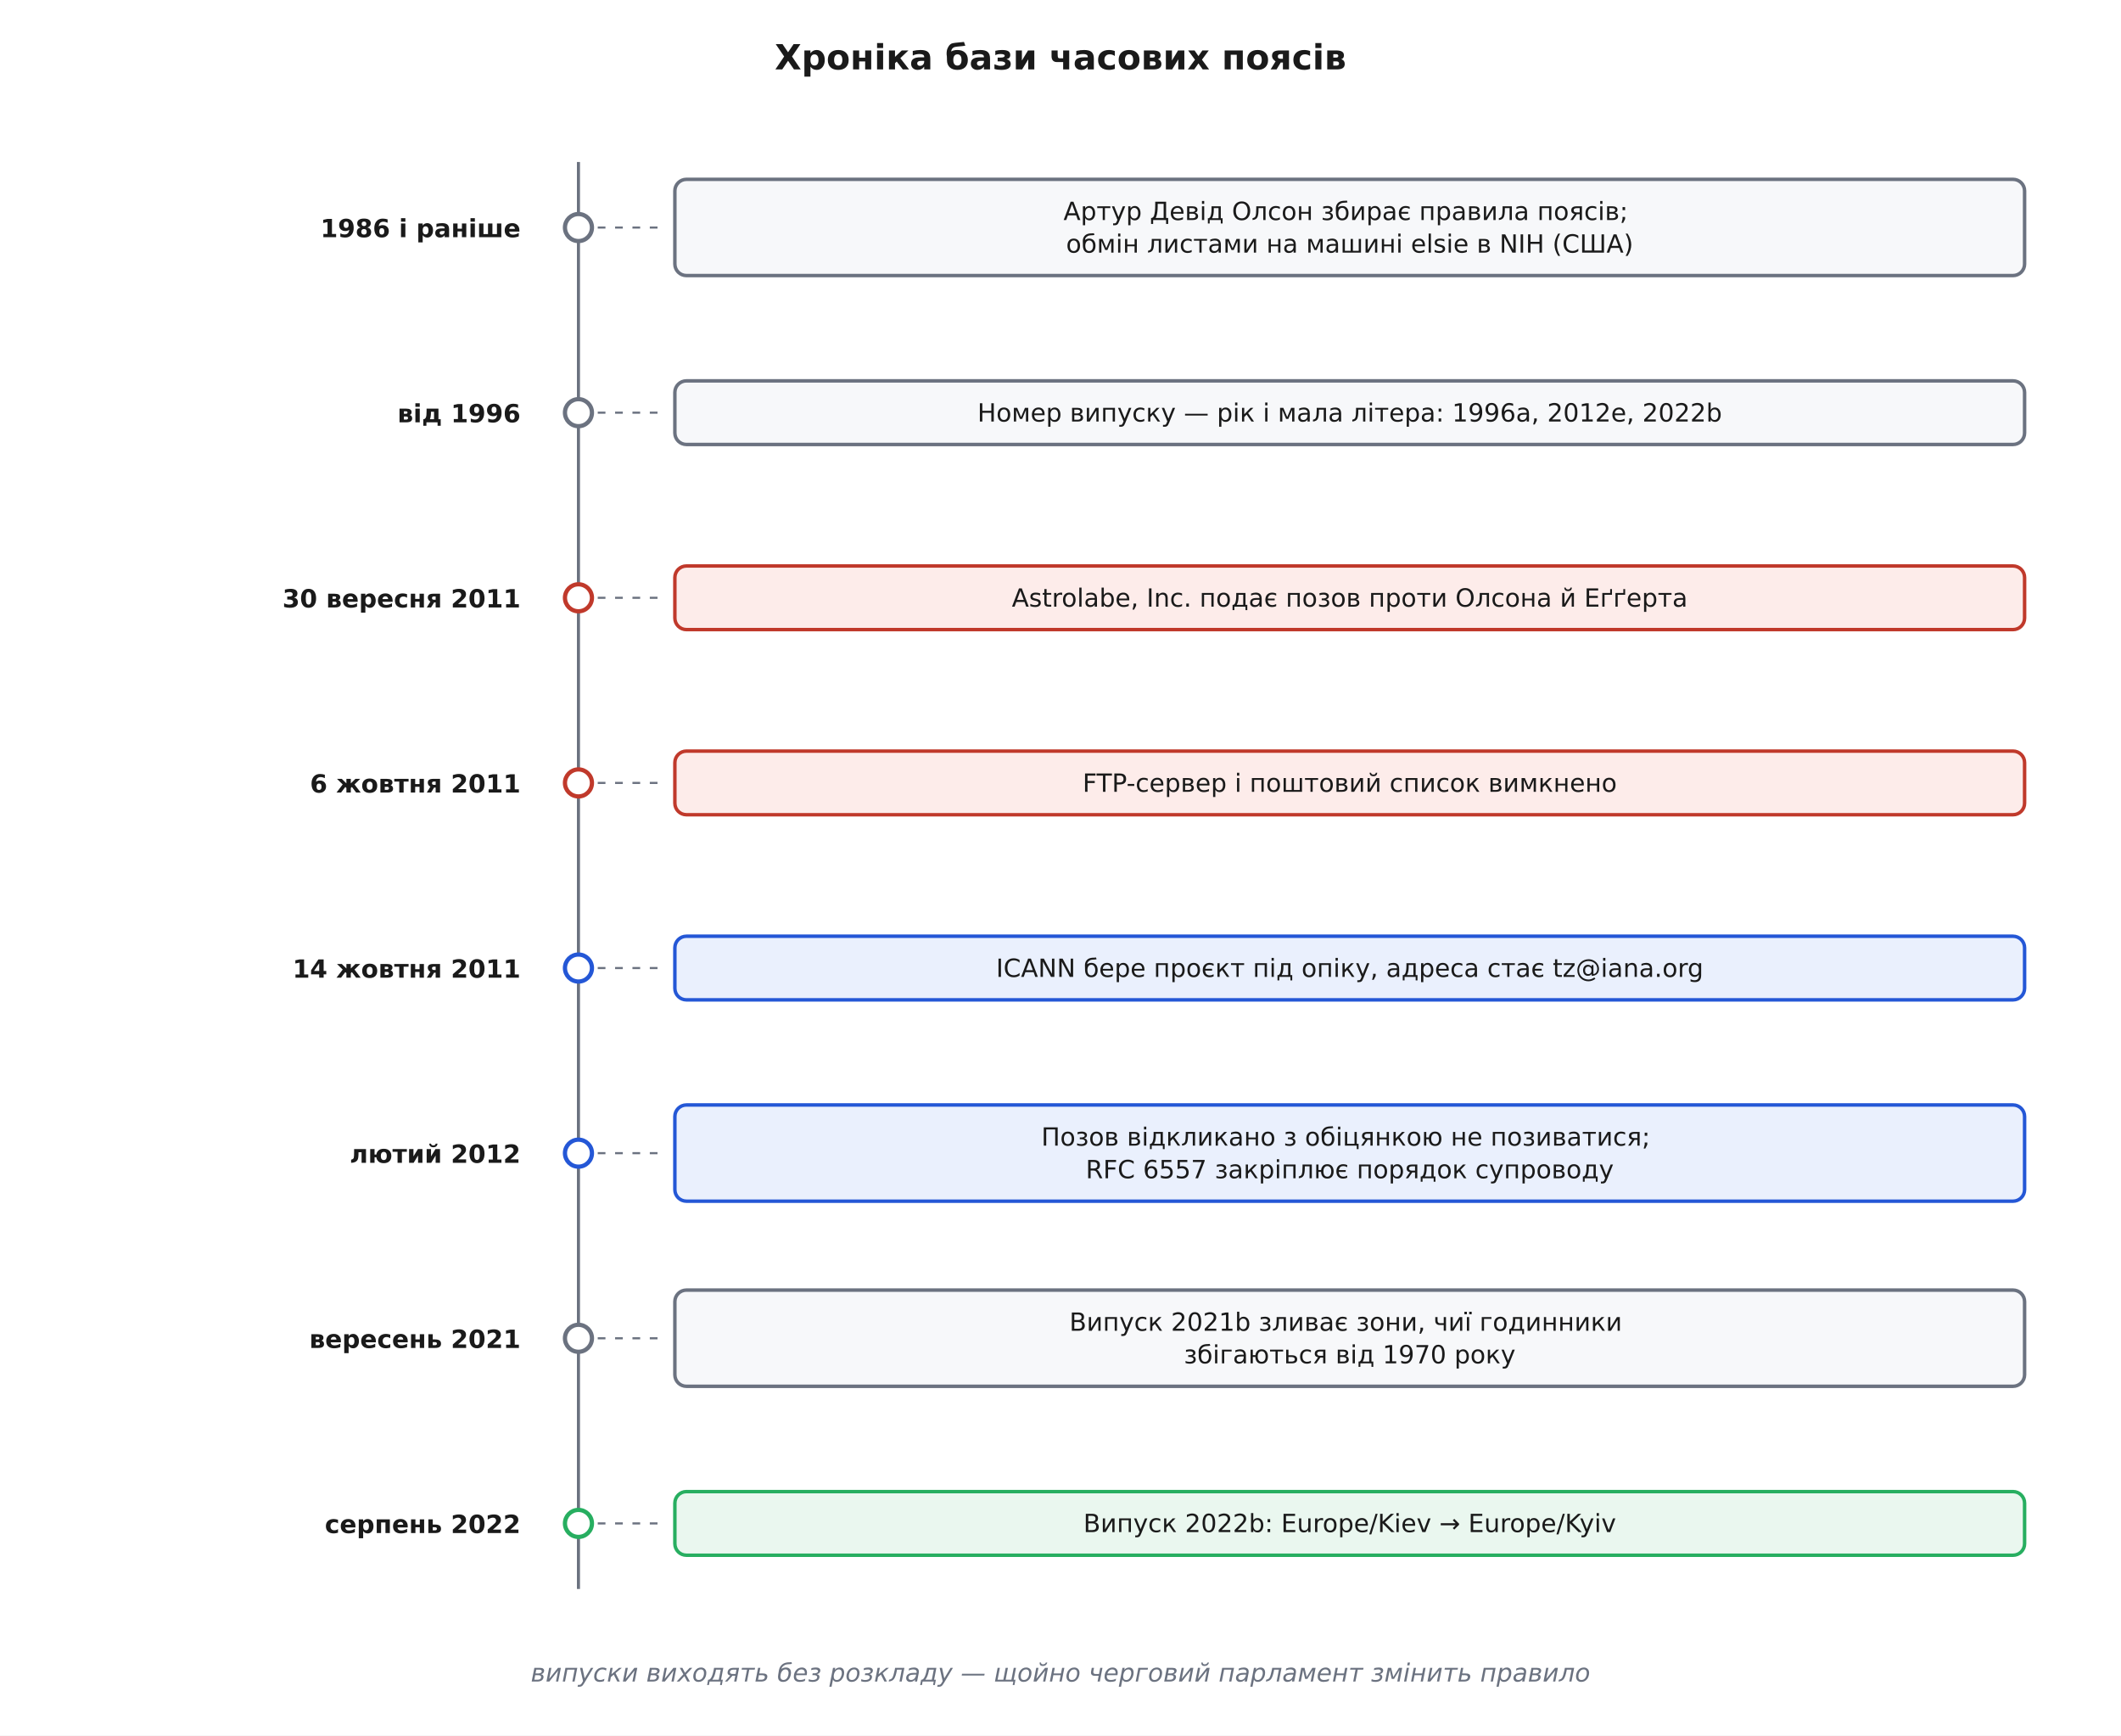
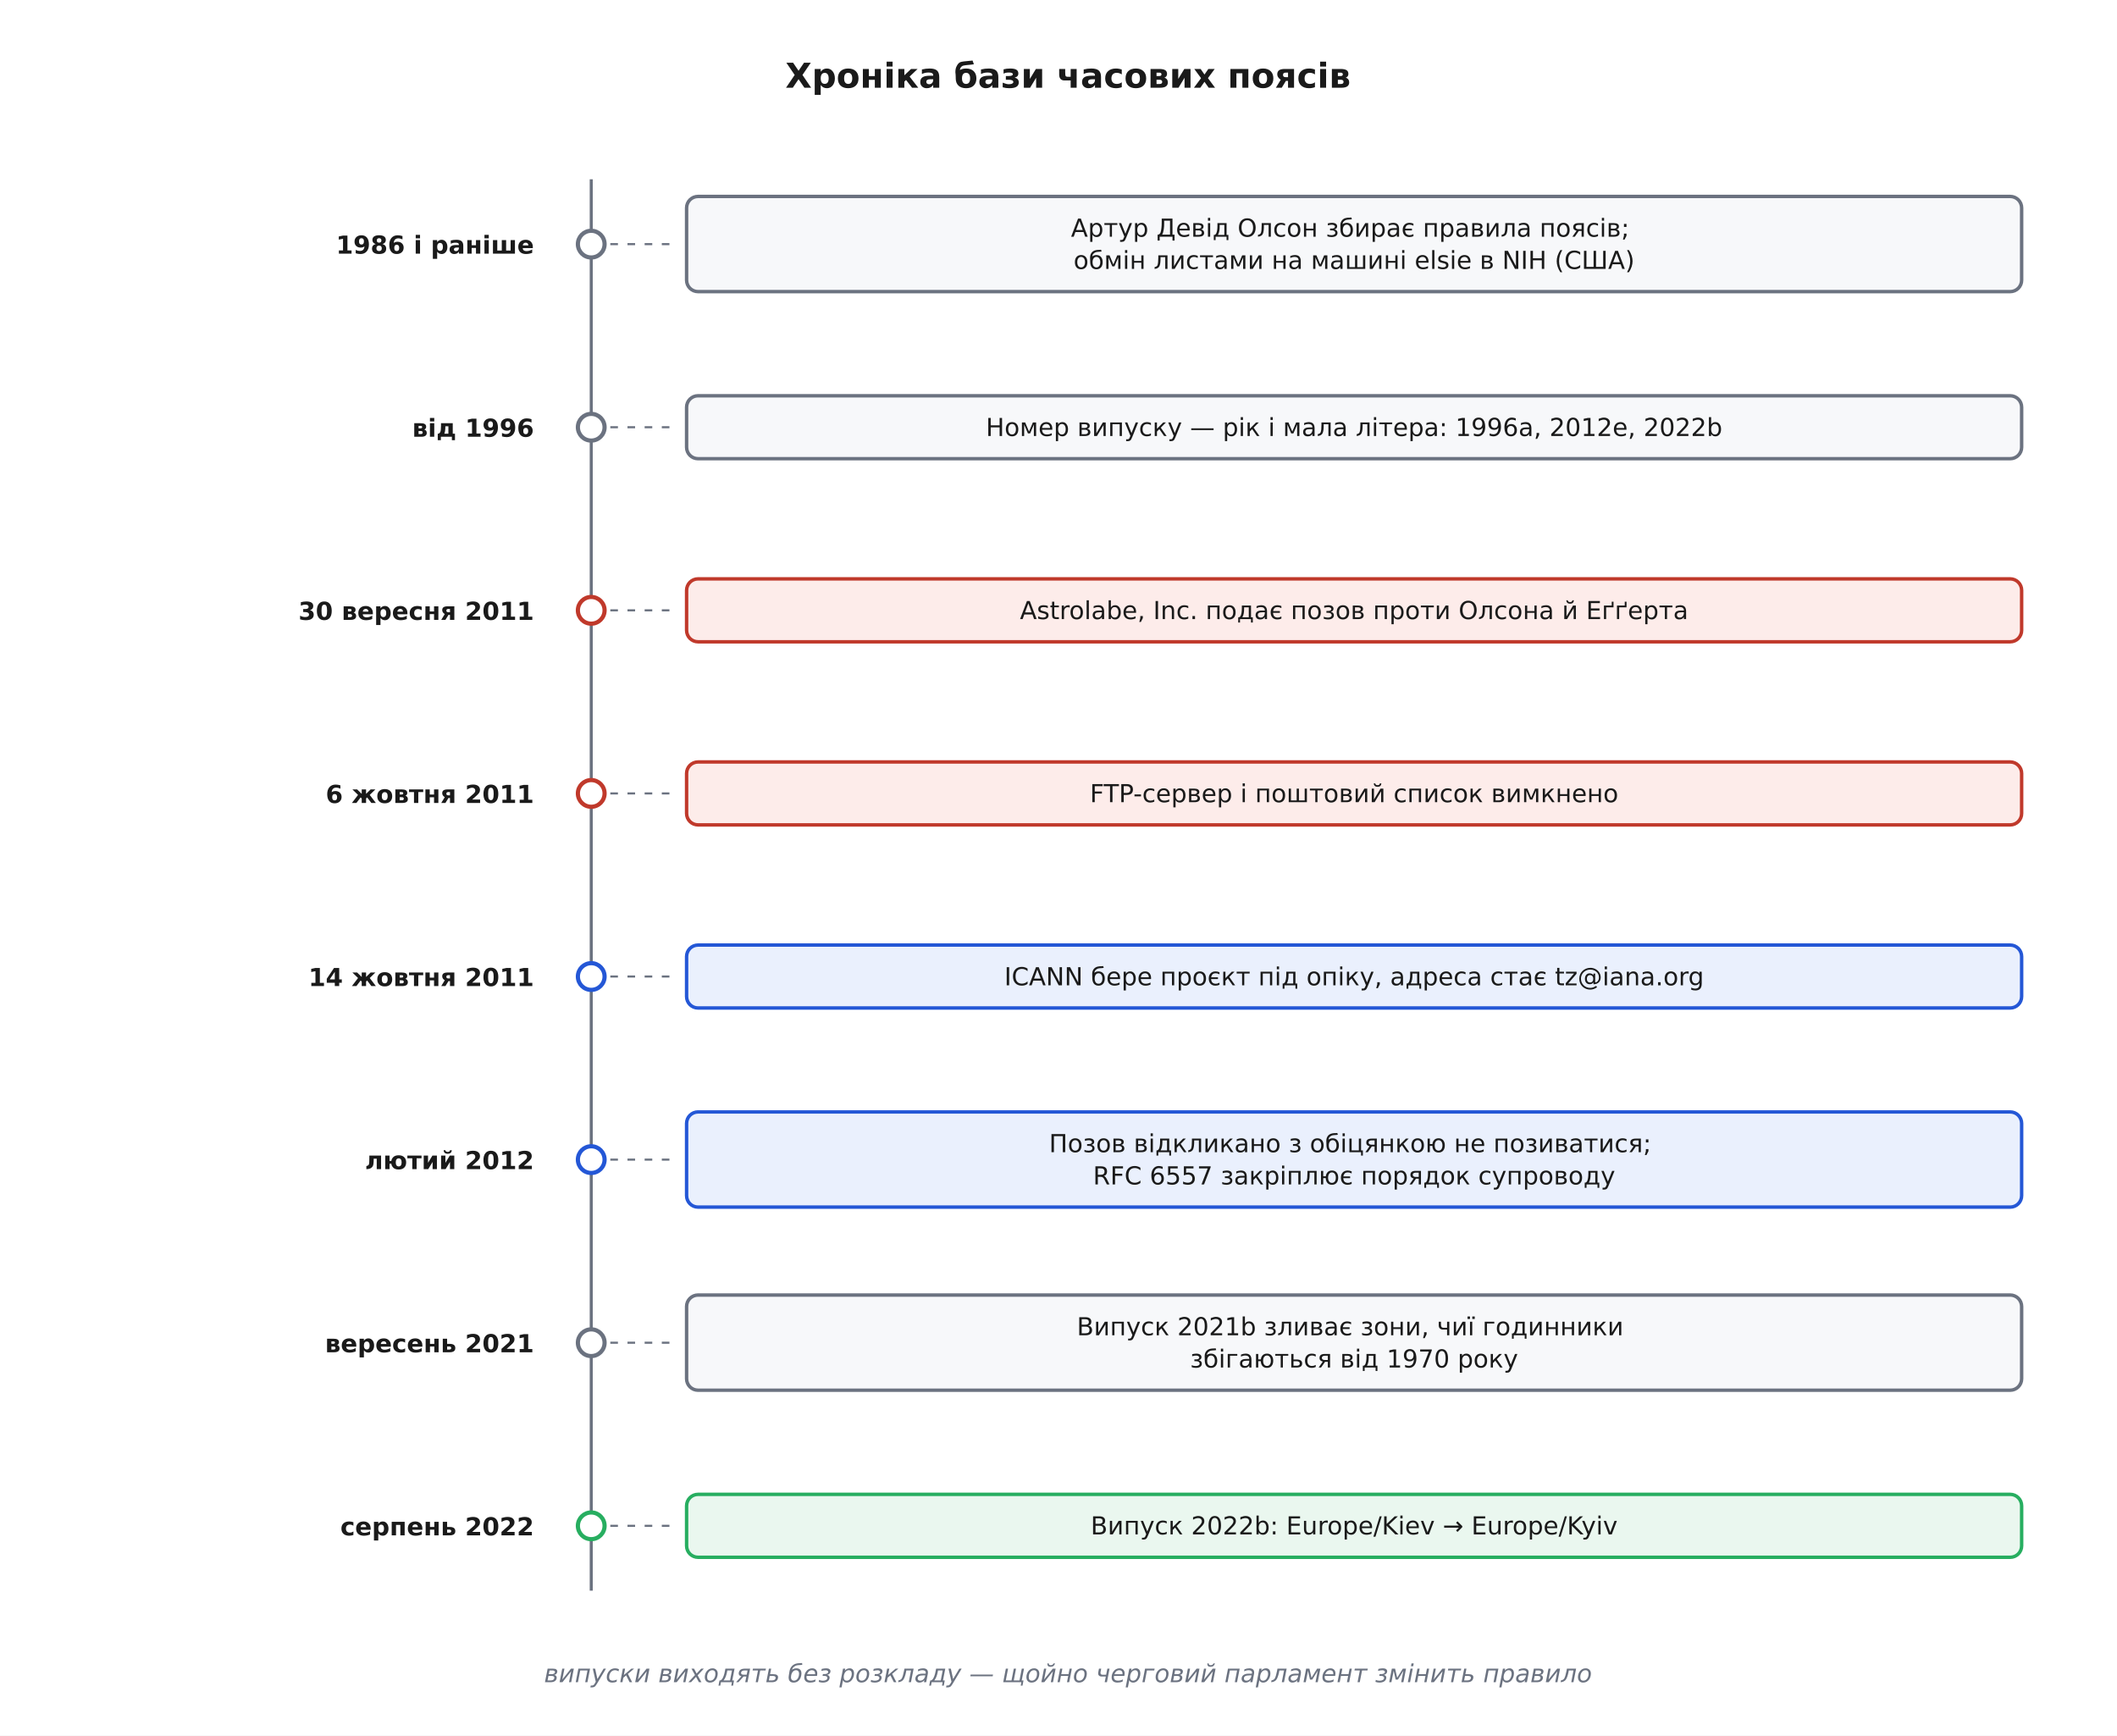
- <svg xmlns="http://www.w3.org/2000/svg" viewBox="0 0 1100 900" font-family="'Segoe UI', 'DejaVu Sans', Arial, sans-serif">
-   <rect width="1100" height="900" fill="#ffffff" />
+ <svg xmlns="http://www.w3.org/2000/svg" viewBox="-10 -10 1110 910" font-family="'Segoe UI', 'DejaVu Sans', Arial, sans-serif">
+   <rect x="-10" y="-10" width="1110" height="910" fill="#ffffff" />
  <defs>
    <marker id="arrow" viewBox="0 0 10 10" refX="9" refY="5" markerWidth="7" markerHeight="7" orient="auto-start-reverse">
      <path d="M0 0 L10 5 L0 10 z" fill="#333333" />
    </marker>
  </defs>
  <text x="550.0" y="36.0" font-family="'Segoe UI', 'DejaVu Sans', Arial, sans-serif" font-size="18" fill="#1a1a1a" text-anchor="middle" font-weight="700">Хроніка бази часових поясів</text>
  <line x1="300.0" y1="84.0" x2="300.0" y2="824.0" stroke="#6b7280" stroke-width="1.6" />
  <text x="270.0" y="123.0" font-family="'Segoe UI', 'DejaVu Sans', Arial, sans-serif" font-size="13" fill="#1a1a1a" text-anchor="end" font-weight="700">1986 і раніше</text>
  <circle cx="300.0" cy="118.0" r="7.0" fill="#ffffff" stroke="#6b7280" stroke-width="2.2" />
  <line x1="310.0" y1="118.0" x2="342.0" y2="118.0" stroke="#6b7280" stroke-width="1.1" stroke-dasharray="4 5" />
  <rect x="350.0" y="93.0" width="700.0" height="49.9" rx="6" fill="#f7f8fa" stroke="#6b7280" stroke-width="1.8" />
  <text x="700.0" y="114.1" font-family="'Segoe UI', 'DejaVu Sans', Arial, sans-serif" font-size="13" fill="#1a1a1a" text-anchor="middle">
    <tspan x="700.0" dy="0.0">Артур Девід Олсон збирає правила поясів;</tspan>
    <tspan x="700.0" dy="16.9">обмін листами на машині elsie в NIH (США)</tspan>
  </text>
  <text x="270.0" y="219.0" font-family="'Segoe UI', 'DejaVu Sans', Arial, sans-serif" font-size="13" fill="#1a1a1a" text-anchor="end" font-weight="700">від 1996</text>
  <circle cx="300.0" cy="214.0" r="7.0" fill="#ffffff" stroke="#6b7280" stroke-width="2.2" />
  <line x1="310.0" y1="214.0" x2="342.0" y2="214.0" stroke="#6b7280" stroke-width="1.1" stroke-dasharray="4 5" />
  <rect x="350.0" y="197.5" width="700.0" height="33.0" rx="6" fill="#f7f8fa" stroke="#6b7280" stroke-width="1.8" />
  <text x="700.0" y="218.6" font-family="'Segoe UI', 'DejaVu Sans', Arial, sans-serif" font-size="13" fill="#1a1a1a" text-anchor="middle">
    <tspan x="700.0" dy="0.0">Номер випуску — рік і мала літера: 1996a, 2012e, 2022b</tspan>
  </text>
  <text x="270.0" y="315.0" font-family="'Segoe UI', 'DejaVu Sans', Arial, sans-serif" font-size="13" fill="#1a1a1a" text-anchor="end" font-weight="700">30 вересня 2011</text>
  <circle cx="300.0" cy="310.0" r="7.0" fill="#ffffff" stroke="#c0392b" stroke-width="2.2" />
  <line x1="310.0" y1="310.0" x2="342.0" y2="310.0" stroke="#6b7280" stroke-width="1.1" stroke-dasharray="4 5" />
  <rect x="350.0" y="293.5" width="700.0" height="33.0" rx="6" fill="#fdecea" stroke="#c0392b" stroke-width="1.8" />
  <text x="700.0" y="314.6" font-family="'Segoe UI', 'DejaVu Sans', Arial, sans-serif" font-size="13" fill="#1a1a1a" text-anchor="middle">
    <tspan x="700.0" dy="0.0">Astrolabe, Inc. подає позов проти Олсона й Еґґерта</tspan>
  </text>
  <text x="270.0" y="411.0" font-family="'Segoe UI', 'DejaVu Sans', Arial, sans-serif" font-size="13" fill="#1a1a1a" text-anchor="end" font-weight="700">6 жовтня 2011</text>
  <circle cx="300.0" cy="406.0" r="7.0" fill="#ffffff" stroke="#c0392b" stroke-width="2.2" />
  <line x1="310.0" y1="406.0" x2="342.0" y2="406.0" stroke="#6b7280" stroke-width="1.1" stroke-dasharray="4 5" />
  <rect x="350.0" y="389.5" width="700.0" height="33.0" rx="6" fill="#fdecea" stroke="#c0392b" stroke-width="1.8" />
  <text x="700.0" y="410.6" font-family="'Segoe UI', 'DejaVu Sans', Arial, sans-serif" font-size="13" fill="#1a1a1a" text-anchor="middle">
    <tspan x="700.0" dy="0.0">FTP-сервер і поштовий список вимкнено</tspan>
  </text>
  <text x="270.0" y="507.0" font-family="'Segoe UI', 'DejaVu Sans', Arial, sans-serif" font-size="13" fill="#1a1a1a" text-anchor="end" font-weight="700">14 жовтня 2011</text>
  <circle cx="300.0" cy="502.0" r="7.0" fill="#ffffff" stroke="#2457d6" stroke-width="2.2" />
  <line x1="310.0" y1="502.0" x2="342.0" y2="502.0" stroke="#6b7280" stroke-width="1.1" stroke-dasharray="4 5" />
  <rect x="350.0" y="485.5" width="700.0" height="33.0" rx="6" fill="#eaf0fd" stroke="#2457d6" stroke-width="1.8" />
  <text x="700.0" y="506.6" font-family="'Segoe UI', 'DejaVu Sans', Arial, sans-serif" font-size="13" fill="#1a1a1a" text-anchor="middle">
    <tspan x="700.0" dy="0.0">ICANN бере проєкт під опіку, адреса стає tz@iana.org</tspan>
  </text>
  <text x="270.0" y="603.0" font-family="'Segoe UI', 'DejaVu Sans', Arial, sans-serif" font-size="13" fill="#1a1a1a" text-anchor="end" font-weight="700">лютий 2012</text>
  <circle cx="300.0" cy="598.0" r="7.0" fill="#ffffff" stroke="#2457d6" stroke-width="2.2" />
  <line x1="310.0" y1="598.0" x2="342.0" y2="598.0" stroke="#6b7280" stroke-width="1.1" stroke-dasharray="4 5" />
  <rect x="350.0" y="573.0" width="700.0" height="49.9" rx="6" fill="#eaf0fd" stroke="#2457d6" stroke-width="1.8" />
  <text x="700.0" y="594.1" font-family="'Segoe UI', 'DejaVu Sans', Arial, sans-serif" font-size="13" fill="#1a1a1a" text-anchor="middle">
    <tspan x="700.0" dy="0.0">Позов відкликано з обіцянкою не позиватися;</tspan>
    <tspan x="700.0" dy="16.9">RFC 6557 закріплює порядок супроводу</tspan>
  </text>
  <text x="270.0" y="699.0" font-family="'Segoe UI', 'DejaVu Sans', Arial, sans-serif" font-size="13" fill="#1a1a1a" text-anchor="end" font-weight="700">вересень 2021</text>
  <circle cx="300.0" cy="694.0" r="7.0" fill="#ffffff" stroke="#6b7280" stroke-width="2.2" />
  <line x1="310.0" y1="694.0" x2="342.0" y2="694.0" stroke="#6b7280" stroke-width="1.1" stroke-dasharray="4 5" />
  <rect x="350.0" y="669.0" width="700.0" height="49.9" rx="6" fill="#f7f8fa" stroke="#6b7280" stroke-width="1.8" />
  <text x="700.0" y="690.1" font-family="'Segoe UI', 'DejaVu Sans', Arial, sans-serif" font-size="13" fill="#1a1a1a" text-anchor="middle">
    <tspan x="700.0" dy="0.0">Випуск 2021b зливає зони, чиї годинники</tspan>
    <tspan x="700.0" dy="16.9">збігаються від 1970 року</tspan>
  </text>
  <text x="270.0" y="795.0" font-family="'Segoe UI', 'DejaVu Sans', Arial, sans-serif" font-size="13" fill="#1a1a1a" text-anchor="end" font-weight="700">серпень 2022</text>
  <circle cx="300.0" cy="790.0" r="7.0" fill="#ffffff" stroke="#27ae60" stroke-width="2.2" />
  <line x1="310.0" y1="790.0" x2="342.0" y2="790.0" stroke="#6b7280" stroke-width="1.1" stroke-dasharray="4 5" />
  <rect x="350.0" y="773.5" width="700.0" height="33.0" rx="6" fill="#eaf7ef" stroke="#27ae60" stroke-width="1.8" />
  <text x="700.0" y="794.5" font-family="'Segoe UI', 'DejaVu Sans', Arial, sans-serif" font-size="13" fill="#1a1a1a" text-anchor="middle">
    <tspan x="700.0" dy="0.0">Випуск 2022b: Europe/Kiev → Europe/Kyiv</tspan>
  </text>
  <text x="550.0" y="872.0" font-family="'Segoe UI', 'DejaVu Sans', Arial, sans-serif" font-size="13" fill="#6b7280" text-anchor="middle" font-style="italic">випуски виходять без розкладу — щойно черговий парламент змінить правило</text>
</svg>
